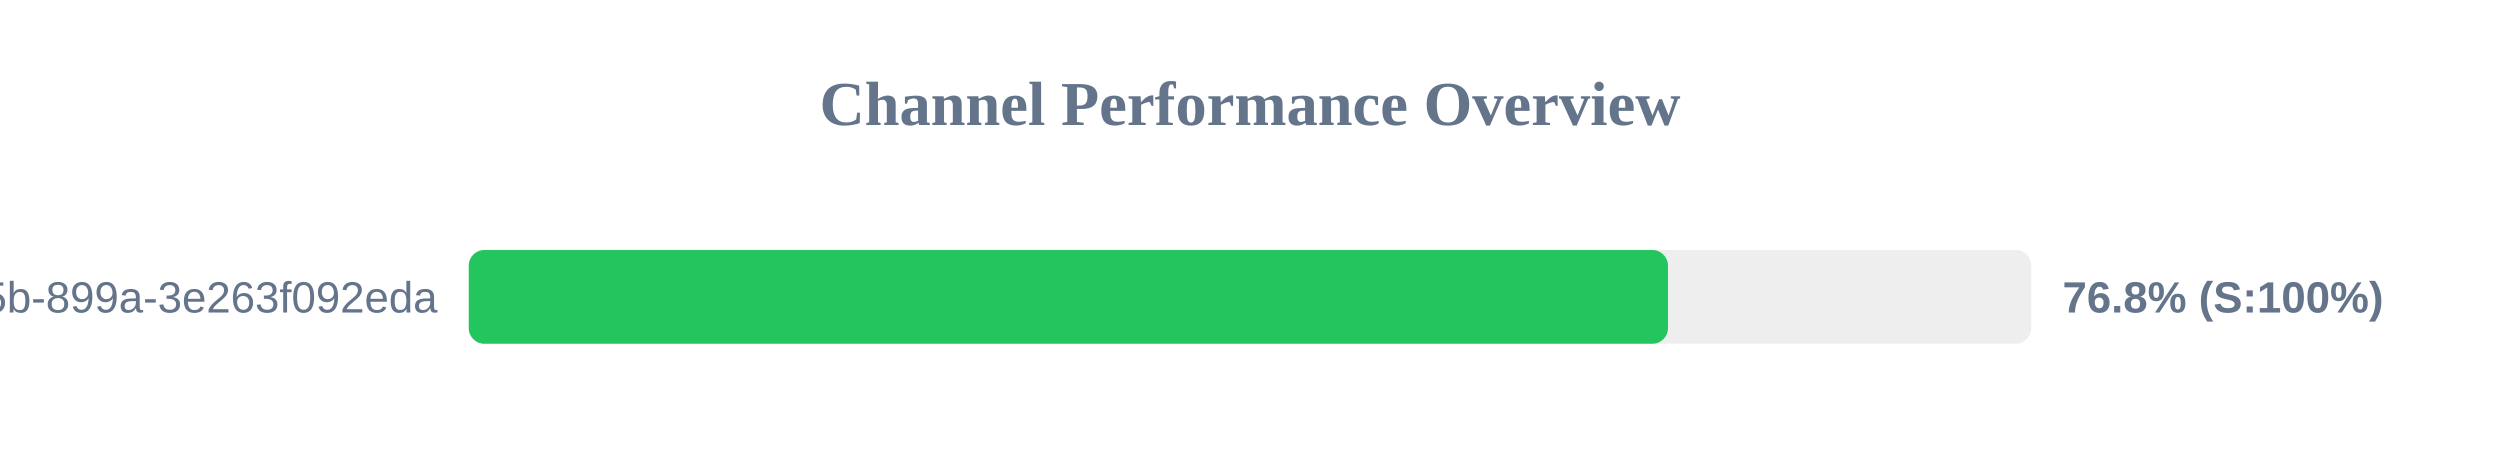
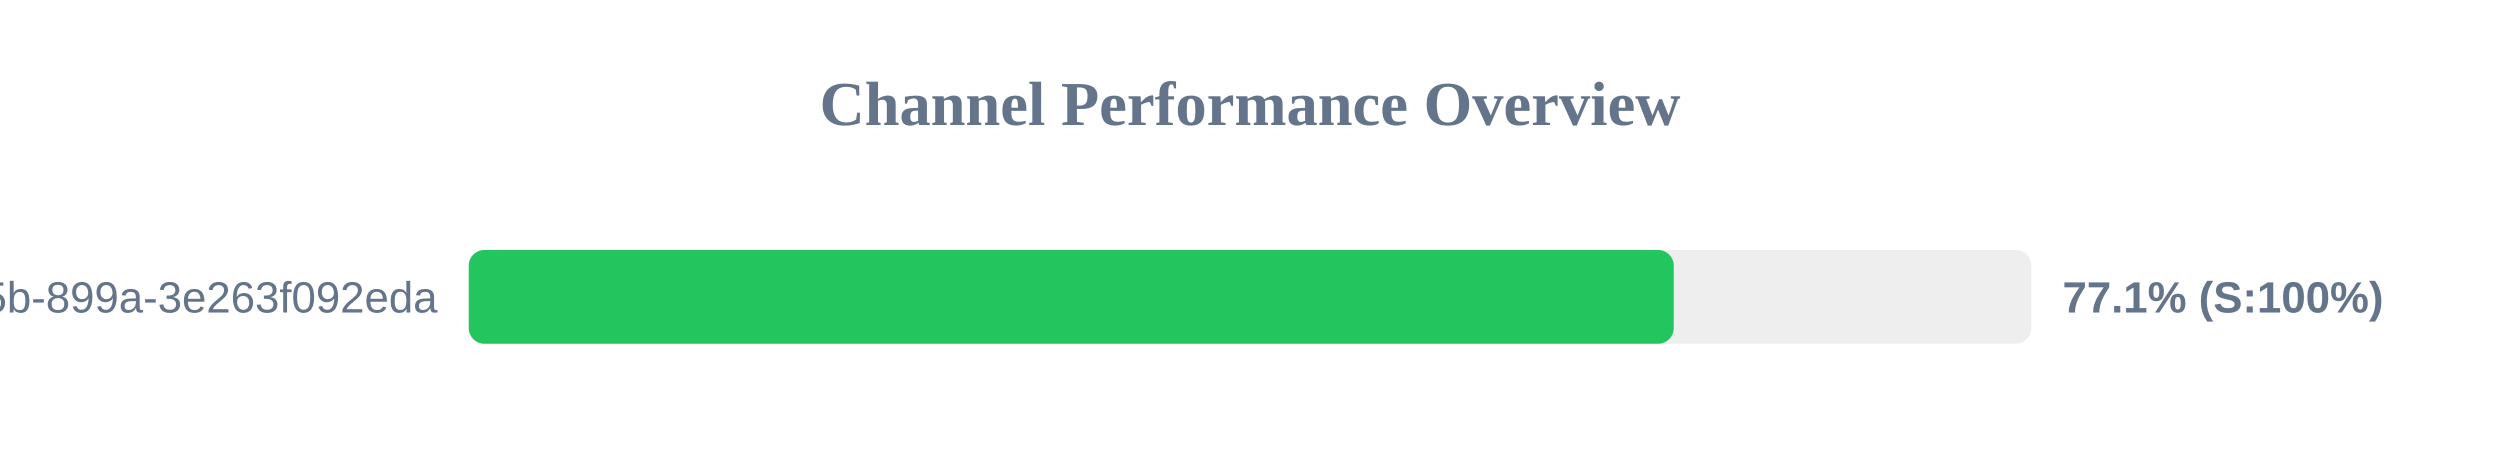
<svg xmlns="http://www.w3.org/2000/svg" width="800" height="150" version="1.1">
  <style>
        .row { font: 14px Arial; fill: #64748b; }
        .score { font: bold 14px Arial; fill: #64748b; }
    </style>
  <text x="400" y="40" text-anchor="middle" font-size="20px" font-weight="bold" fill="#64748b">Channel Performance Overview</text>
  <rect x="150" y="80" width="500" height="30" fill="#eee" rx="5" />
-   <rect x="150" y="80" width="383.75" height="30" fill="#22c55e" rx="5" />
+   <rect x="150" y="80" width="385.6" height="30" fill="#22c55e" rx="5" />
  <text x="140" y="100" text-anchor="end" class="row">?uuid=6bf726db-fb0b-405b-899a-3e263f092eda</text>
-   <text x="660" y="100" text-anchor="start" class="score">76.8% (S:100%)</text>
+   <text x="660" y="100" text-anchor="start" class="score">77.1% (S:100%)</text>
</svg>
